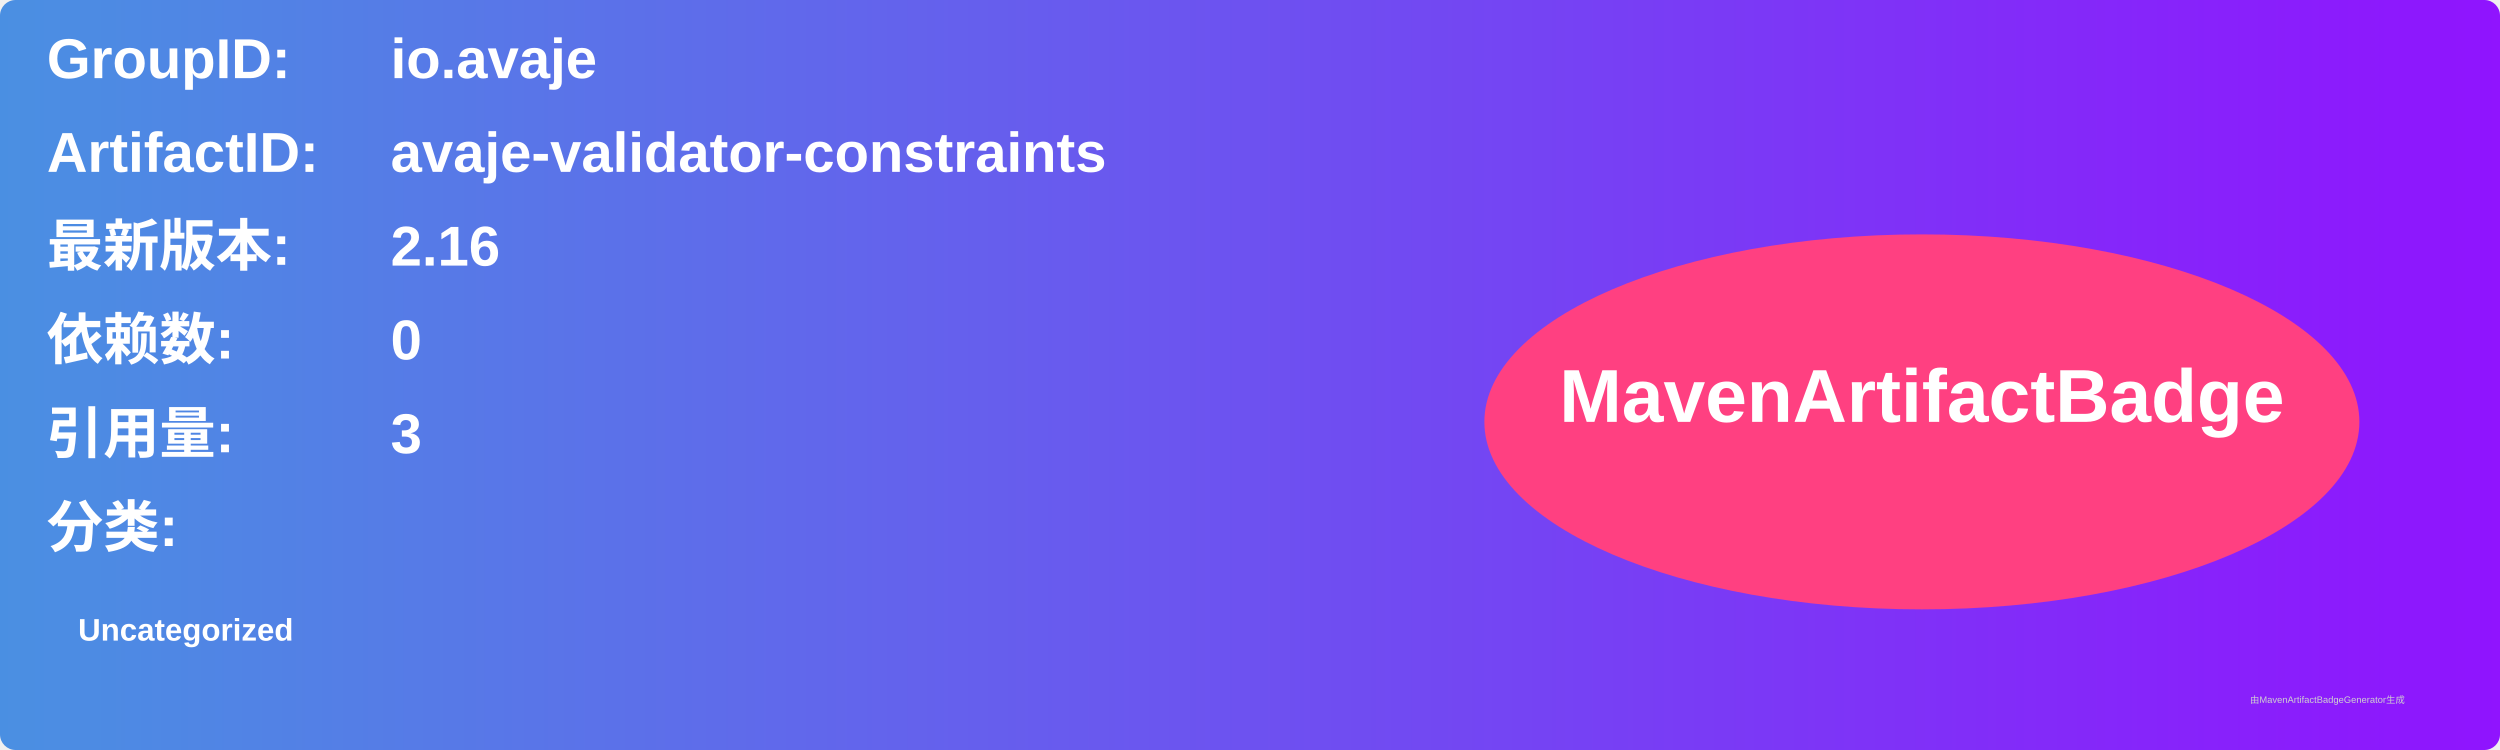
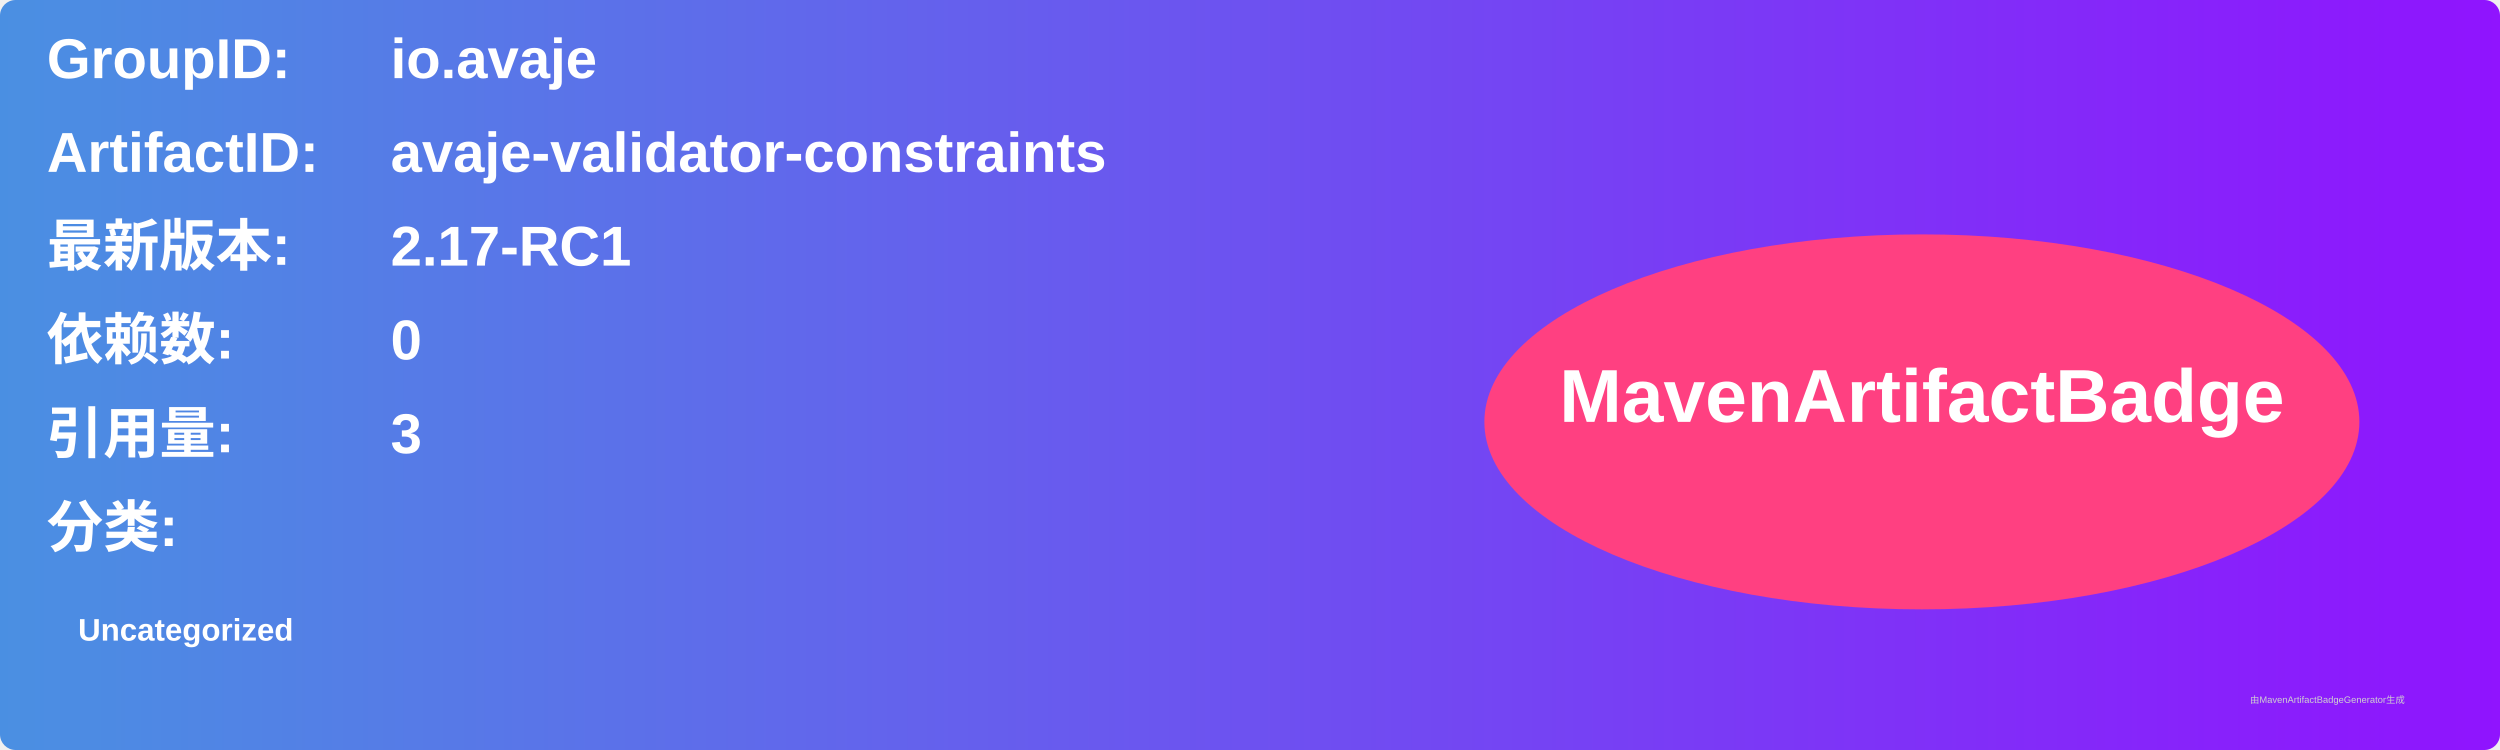
<svg xmlns="http://www.w3.org/2000/svg" width="800" height="240" viewBox="0 0 800 240">
  <linearGradient id="grad" x1="0%" y1="0%" x2="100%" y2="0%">
    <stop offset="0%" stop-color="#4a90e2" />
    <stop offset="100%" stop-color="#9013fe" />
  </linearGradient>
  <rect width="100%" height="100%" rx="5" ry="5" fill="url(#grad)" />
  <g transform="translate(15, 15)">
    <text x="0" y="10" font-family="Arial" font-size="18" fill="white" font-weight="bold" width="260">GroupID:</text>
    <text x="110" y="10" font-family="Arial" font-size="18" fill="white" font-weight="bold" width="460">io.avaje</text>
    <text x="0" y="40" font-family="Arial" font-size="18" fill="white" font-weight="bold" width="260">ArtifactID:</text>
    <text x="110" y="40" font-family="Arial" font-size="18" fill="white" font-weight="bold" width="460">avaje-validator-constraints</text>
    <text x="0" y="70" font-family="Arial" font-size="18" fill="white" font-weight="bold">最新版本:</text>
    <text x="110" y="70" font-family="Arial" font-size="18" fill="white" font-weight="bold">
-       <tspan font-weight="bold">2.16</tspan>
+       <tspan font-weight="bold">2.17-RC1</tspan>
    </text>
    <text x="0" y="100" font-family="Arial" font-size="18" fill="white" font-weight="bold">依赖数: </text>
    <text x="110" y="100" font-family="Arial" font-size="18" fill="white">
      <tspan font-weight="bold">0</tspan>
    </text>
    <text x="0" y="130" font-family="Arial" font-size="18" fill="white" font-weight="bold">引用量: </text>
    <text x="110" y="130" font-family="Arial" font-size="18" fill="white">
      <tspan font-weight="bold">3</tspan>
    </text>
    <text x="0" y="160" font-family="Arial" font-size="18" fill="white" font-weight="bold">分类:</text>
    <text x="10" y="190" font-family="Arial" font-size="10" fill="white">
      <tspan font-weight="bold">Uncategorized</tspan>
    </text>
    <ellipse cx="600" cy="120" rx="140" ry="60" fill="#ff4081" />
    <text x="600" y="120" text-anchor="middle" font-family="Arial" font-size="24" fill="white" font-weight="bold">MavenArtifactBadge</text>
  </g>
  <text x="720" y="225" font-family="Arial" font-size="3" fill="#d0d0d0">由MavenArtifactBadgeGenerator生成</text>
</svg>
